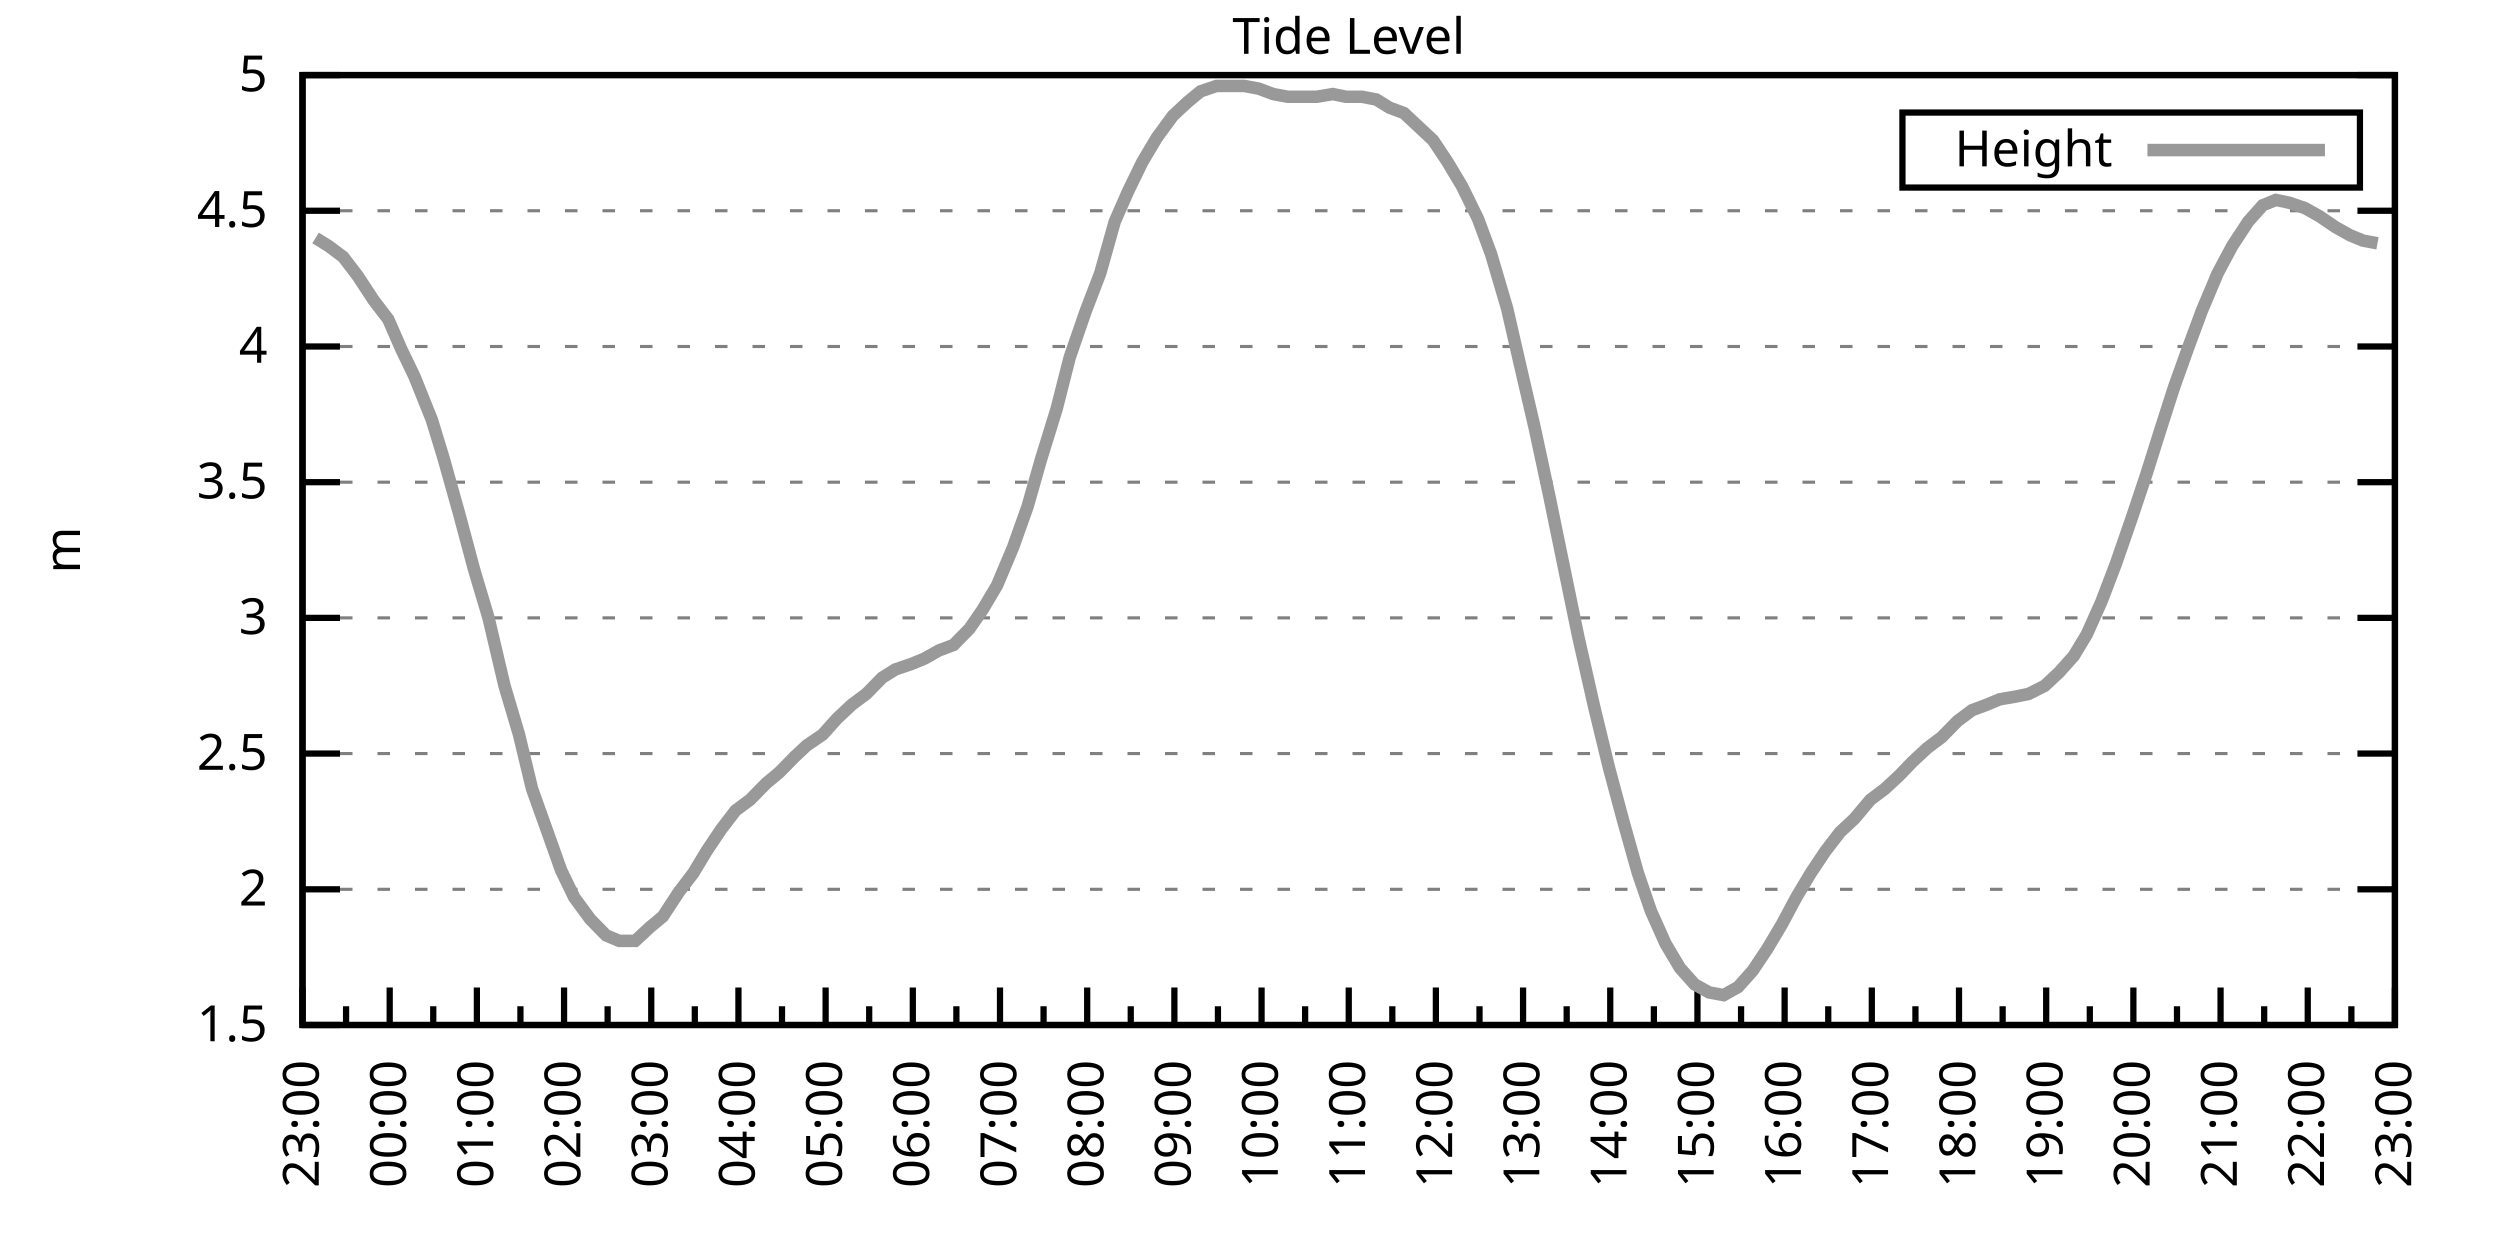
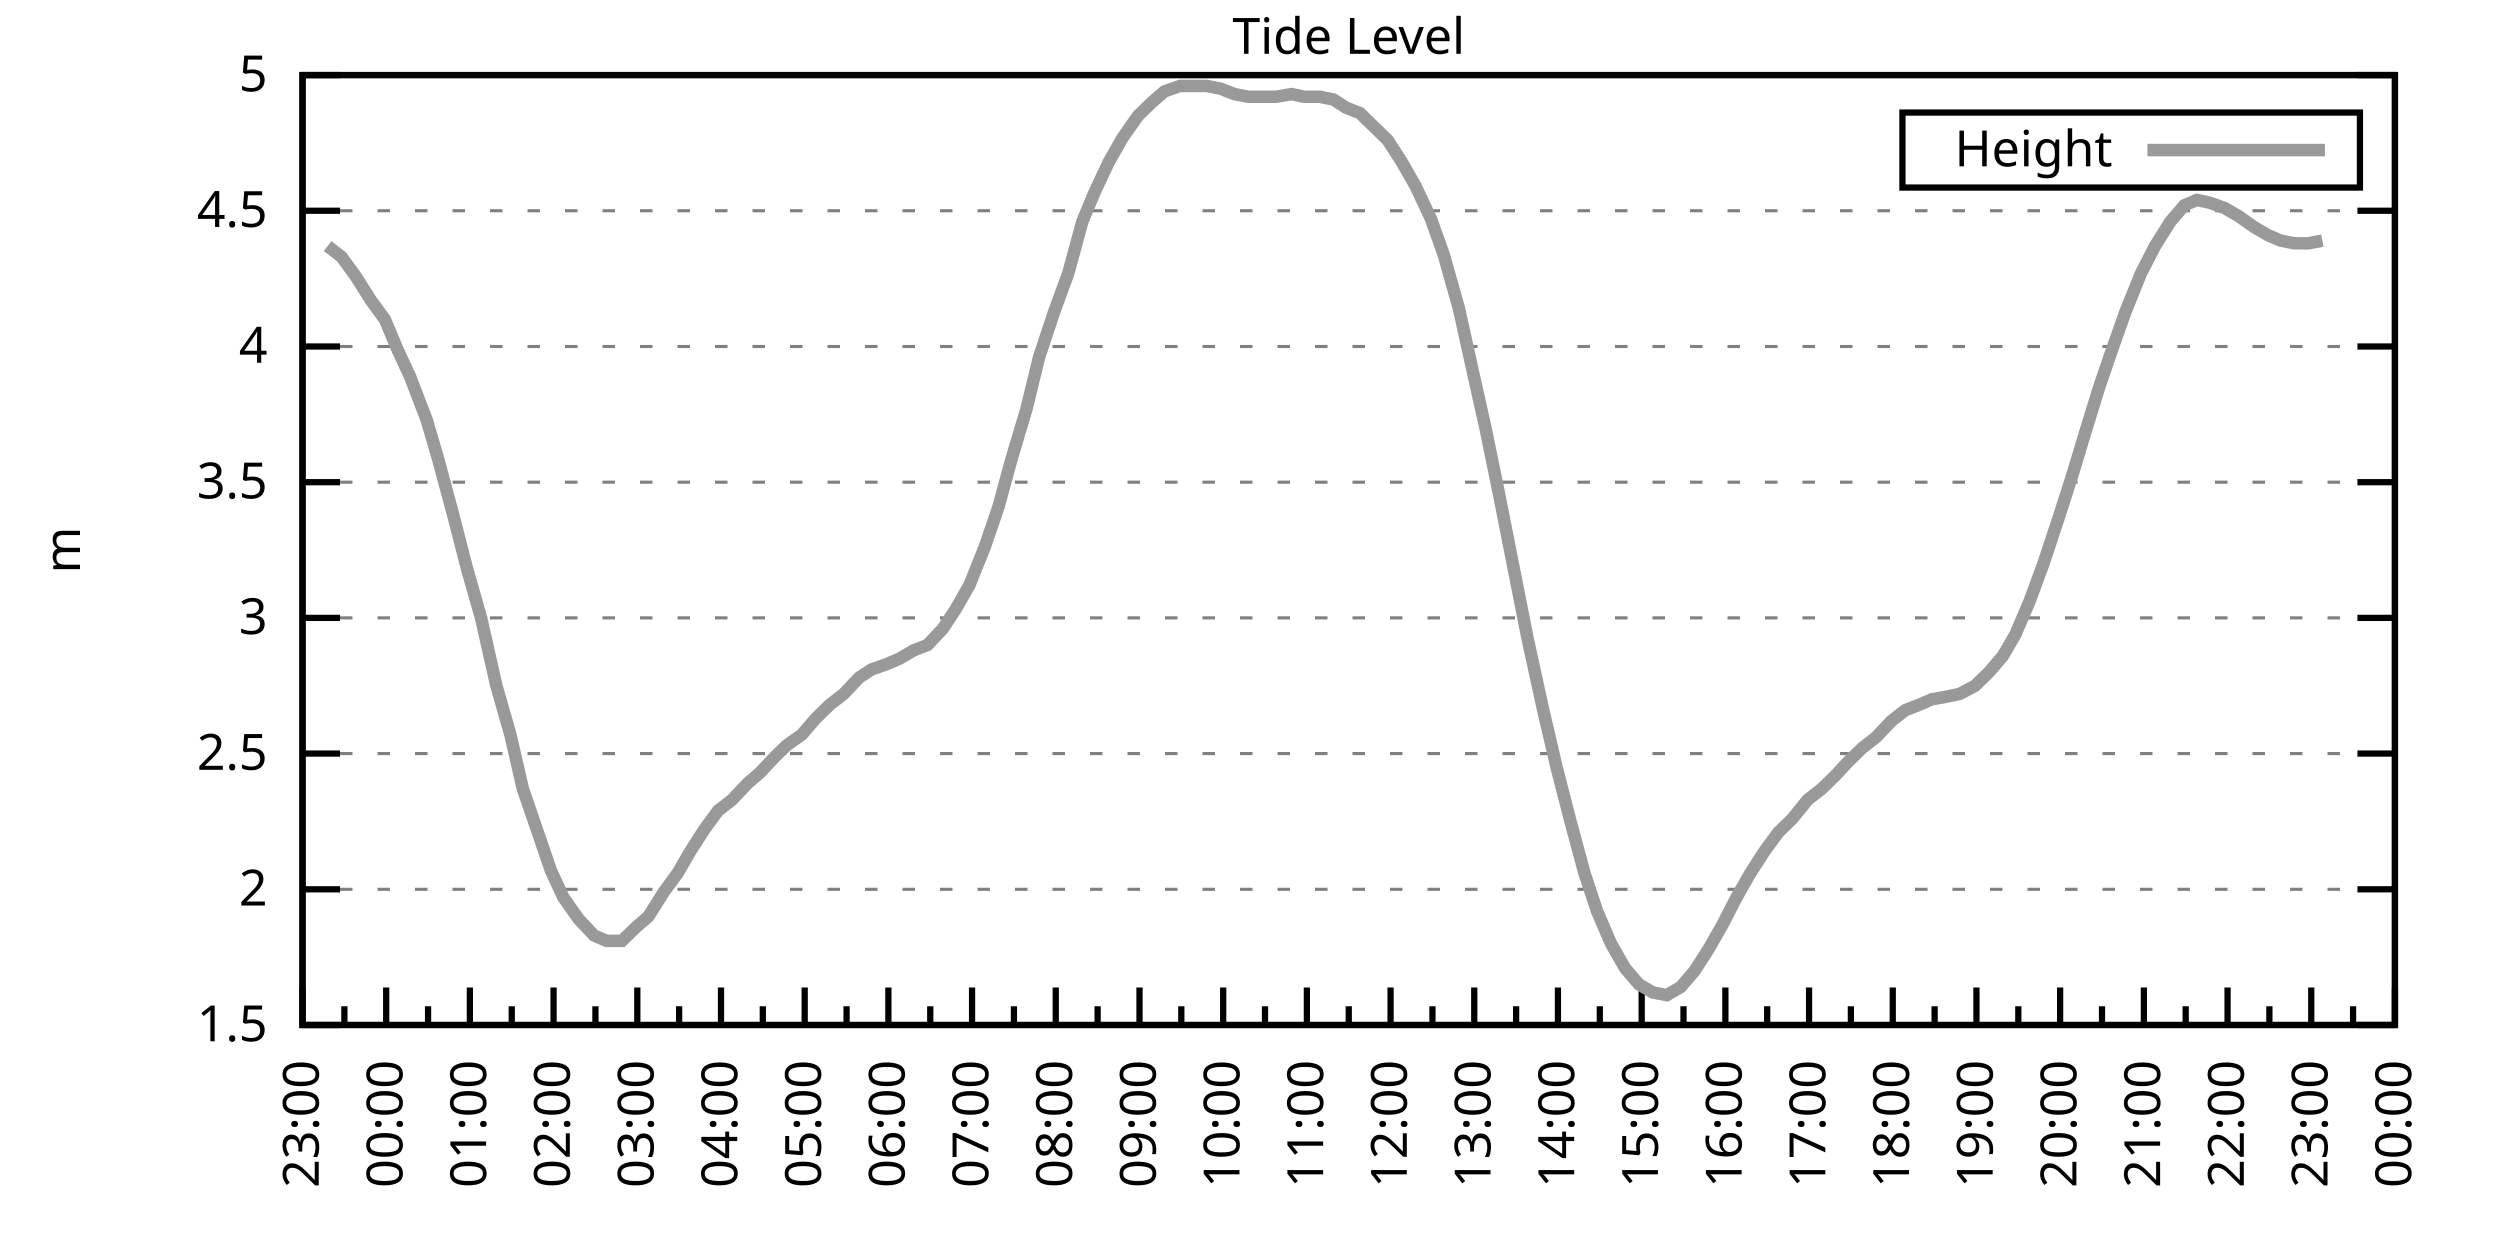
<svg xmlns="http://www.w3.org/2000/svg" xmlns:xlink="http://www.w3.org/1999/xlink" width="400" height="200" viewBox="0 0 400 200">
  <g id="gnuplot_canvas">
    <rect x="0" y="0" width="400" height="200" fill="none" />
    <defs>
      <circle id="gpDot" r="0.5" stroke-width="0.5" stroke="currentColor" />
      <path id="gpPt0" stroke-width="0.333" stroke="currentColor" d="M-1,0 h2 M0,-1 v2" />
      <path id="gpPt1" stroke-width="0.333" stroke="currentColor" d="M-1,-1 L1,1 M1,-1 L-1,1" />
      <path id="gpPt2" stroke-width="0.333" stroke="currentColor" d="M-1,0 L1,0 M0,-1 L0,1 M-1,-1 L1,1 M-1,1 L1,-1" />
      <rect id="gpPt3" stroke-width="0.333" stroke="currentColor" x="-1" y="-1" width="2" height="2" />
      <rect id="gpPt4" stroke-width="0.333" stroke="currentColor" fill="currentColor" x="-1" y="-1" width="2" height="2" />
      <circle id="gpPt5" stroke-width="0.333" stroke="currentColor" cx="0" cy="0" r="1" />
      <use xlink:href="#gpPt5" id="gpPt6" fill="currentColor" stroke="none" />
      <path id="gpPt7" stroke-width="0.333" stroke="currentColor" d="M0,-1.33 L-1.33,0.67 L1.33,0.67 z" />
      <use xlink:href="#gpPt7" id="gpPt8" fill="currentColor" stroke="none" />
      <use xlink:href="#gpPt7" id="gpPt9" stroke="currentColor" transform="rotate(180)" />
      <use xlink:href="#gpPt9" id="gpPt10" fill="currentColor" stroke="none" />
      <use xlink:href="#gpPt3" id="gpPt11" stroke="currentColor" transform="rotate(45)" />
      <use xlink:href="#gpPt11" id="gpPt12" fill="currentColor" stroke="none" />
      <path id="gpPt13" stroke-width="0.333" stroke="currentColor" d="M0,1.330 L1.265,0.411 L0.782,-1.067 L-0.782,-1.076 L-1.265,0.411 z" />
      <use xlink:href="#gpPt13" id="gpPt14" fill="currentColor" stroke="none" />
      <filter id="textbox" filterUnits="objectBoundingBox" x="0" y="0" height="1" width="1">
        <feFlood flood-color="white" flood-opacity="1" result="bgnd" />
        <feComposite in="SourceGraphic" in2="bgnd" operator="atop" />
      </filter>
      <filter id="greybox" filterUnits="objectBoundingBox" x="0" y="0" height="1" width="1">
        <feFlood flood-color="lightgrey" flood-opacity="1" result="grey" />
        <feComposite in="SourceGraphic" in2="grey" operator="atop" />
      </filter>
    </defs>
    <g fill="none" color="white" stroke="currentColor" stroke-width="1.00" stroke-linecap="butt" stroke-linejoin="miter">
</g>
    <g fill="none" color="black" stroke="currentColor" stroke-width="1.00" stroke-linecap="butt" stroke-linejoin="miter">
      <g stroke="none" shape-rendering="crispEdges">
        <polygon fill="rgb(255, 255, 255)" points="48.40,164.00 383.18,164.00 383.18,12.02 48.40,12.02 " />
      </g>
    </g>
    <g fill="none" color="black" stroke="currentColor" stroke-width="1.00" stroke-linecap="butt" stroke-linejoin="miter">
</g>
    <g fill="none" color="black" stroke="black" stroke-width="0.50" stroke-linecap="butt" stroke-linejoin="miter">
</g>
    <g fill="none" color="gray" stroke="currentColor" stroke-width="0.50" stroke-linecap="butt" stroke-linejoin="miter">
      <path stroke="gray" stroke-dasharray="2,4" class="gridline" d="M48.40,164.00 L383.19,164.00  " />
    </g>
    <g fill="none" color="gray" stroke="gray" stroke-width="1.00" stroke-linecap="butt" stroke-linejoin="miter">
</g>
    <g fill="none" color="black" stroke="currentColor" stroke-width="1.00" stroke-linecap="butt" stroke-linejoin="miter">
      <path stroke="black" d="M48.40,164.00 L54.40,164.00 M383.19,164.00 L377.19,164.00  " />
      <g transform="translate(42.80,166.60)" stroke="none" fill="black" font-family="Sans" font-size="8.00" text-anchor="end">
        <text>
          <tspan font-family="Sans"> 1.5</tspan>
        </text>
      </g>
    </g>
    <g fill="none" color="black" stroke="currentColor" stroke-width="1.00" stroke-linecap="butt" stroke-linejoin="miter">
</g>
    <g fill="none" color="black" stroke="black" stroke-width="0.50" stroke-linecap="butt" stroke-linejoin="miter">
</g>
    <g fill="none" color="gray" stroke="currentColor" stroke-width="0.50" stroke-linecap="butt" stroke-linejoin="miter">
      <path stroke="gray" stroke-dasharray="2,4" class="gridline" d="M48.40,142.29 L383.19,142.29  " />
    </g>
    <g fill="none" color="gray" stroke="gray" stroke-width="1.00" stroke-linecap="butt" stroke-linejoin="miter">
</g>
    <g fill="none" color="black" stroke="currentColor" stroke-width="1.00" stroke-linecap="butt" stroke-linejoin="miter">
      <path stroke="black" d="M48.40,142.29 L54.40,142.29 M383.19,142.29 L377.19,142.29  " />
      <g transform="translate(42.80,144.89)" stroke="none" fill="black" font-family="Sans" font-size="8.00" text-anchor="end">
        <text>
          <tspan font-family="Sans"> 2</tspan>
        </text>
      </g>
    </g>
    <g fill="none" color="black" stroke="currentColor" stroke-width="1.00" stroke-linecap="butt" stroke-linejoin="miter">
</g>
    <g fill="none" color="black" stroke="black" stroke-width="0.50" stroke-linecap="butt" stroke-linejoin="miter">
</g>
    <g fill="none" color="gray" stroke="currentColor" stroke-width="0.50" stroke-linecap="butt" stroke-linejoin="miter">
      <path stroke="gray" stroke-dasharray="2,4" class="gridline" d="M48.40,120.57 L383.19,120.57  " />
    </g>
    <g fill="none" color="gray" stroke="gray" stroke-width="1.00" stroke-linecap="butt" stroke-linejoin="miter">
</g>
    <g fill="none" color="black" stroke="currentColor" stroke-width="1.00" stroke-linecap="butt" stroke-linejoin="miter">
      <path stroke="black" d="M48.40,120.57 L54.40,120.57 M383.19,120.57 L377.19,120.57  " />
      <g transform="translate(42.80,123.17)" stroke="none" fill="black" font-family="Sans" font-size="8.00" text-anchor="end">
        <text>
          <tspan font-family="Sans"> 2.5</tspan>
        </text>
      </g>
    </g>
    <g fill="none" color="black" stroke="currentColor" stroke-width="1.00" stroke-linecap="butt" stroke-linejoin="miter">
</g>
    <g fill="none" color="black" stroke="black" stroke-width="0.50" stroke-linecap="butt" stroke-linejoin="miter">
</g>
    <g fill="none" color="gray" stroke="currentColor" stroke-width="0.50" stroke-linecap="butt" stroke-linejoin="miter">
      <path stroke="gray" stroke-dasharray="2,4" class="gridline" d="M48.40,98.86 L383.19,98.86  " />
    </g>
    <g fill="none" color="gray" stroke="gray" stroke-width="1.00" stroke-linecap="butt" stroke-linejoin="miter">
</g>
    <g fill="none" color="black" stroke="currentColor" stroke-width="1.00" stroke-linecap="butt" stroke-linejoin="miter">
      <path stroke="black" d="M48.40,98.86 L54.40,98.86 M383.19,98.86 L377.19,98.86  " />
      <g transform="translate(42.80,101.46)" stroke="none" fill="black" font-family="Sans" font-size="8.00" text-anchor="end">
        <text>
          <tspan font-family="Sans"> 3</tspan>
        </text>
      </g>
    </g>
    <g fill="none" color="black" stroke="currentColor" stroke-width="1.00" stroke-linecap="butt" stroke-linejoin="miter">
</g>
    <g fill="none" color="black" stroke="black" stroke-width="0.50" stroke-linecap="butt" stroke-linejoin="miter">
</g>
    <g fill="none" color="gray" stroke="currentColor" stroke-width="0.50" stroke-linecap="butt" stroke-linejoin="miter">
      <path stroke="gray" stroke-dasharray="2,4" class="gridline" d="M48.40,77.15 L383.19,77.15  " />
    </g>
    <g fill="none" color="gray" stroke="gray" stroke-width="1.00" stroke-linecap="butt" stroke-linejoin="miter">
</g>
    <g fill="none" color="black" stroke="currentColor" stroke-width="1.00" stroke-linecap="butt" stroke-linejoin="miter">
      <path stroke="black" d="M48.40,77.15 L54.40,77.15 M383.19,77.15 L377.19,77.15  " />
      <g transform="translate(42.80,79.75)" stroke="none" fill="black" font-family="Sans" font-size="8.00" text-anchor="end">
        <text>
          <tspan font-family="Sans"> 3.5</tspan>
        </text>
      </g>
    </g>
    <g fill="none" color="black" stroke="currentColor" stroke-width="1.00" stroke-linecap="butt" stroke-linejoin="miter">
</g>
    <g fill="none" color="black" stroke="black" stroke-width="0.50" stroke-linecap="butt" stroke-linejoin="miter">
</g>
    <g fill="none" color="gray" stroke="currentColor" stroke-width="0.50" stroke-linecap="butt" stroke-linejoin="miter">
      <path stroke="gray" stroke-dasharray="2,4" class="gridline" d="M48.40,55.44 L383.19,55.44  " />
    </g>
    <g fill="none" color="gray" stroke="gray" stroke-width="1.00" stroke-linecap="butt" stroke-linejoin="miter">
</g>
    <g fill="none" color="black" stroke="currentColor" stroke-width="1.00" stroke-linecap="butt" stroke-linejoin="miter">
      <path stroke="black" d="M48.40,55.44 L54.40,55.44 M383.19,55.44 L377.19,55.44  " />
      <g transform="translate(42.80,58.04)" stroke="none" fill="black" font-family="Sans" font-size="8.00" text-anchor="end">
        <text>
          <tspan font-family="Sans"> 4</tspan>
        </text>
      </g>
    </g>
    <g fill="none" color="black" stroke="currentColor" stroke-width="1.00" stroke-linecap="butt" stroke-linejoin="miter">
</g>
    <g fill="none" color="black" stroke="black" stroke-width="0.50" stroke-linecap="butt" stroke-linejoin="miter">
</g>
    <g fill="none" color="gray" stroke="currentColor" stroke-width="0.50" stroke-linecap="butt" stroke-linejoin="miter">
      <path stroke="gray" stroke-dasharray="2,4" class="gridline" d="M48.40,33.72 L383.19,33.72  " />
    </g>
    <g fill="none" color="gray" stroke="gray" stroke-width="1.00" stroke-linecap="butt" stroke-linejoin="miter">
</g>
    <g fill="none" color="black" stroke="currentColor" stroke-width="1.00" stroke-linecap="butt" stroke-linejoin="miter">
      <path stroke="black" d="M48.40,33.72 L54.40,33.72 M383.19,33.72 L377.19,33.72  " />
      <g transform="translate(42.80,36.32)" stroke="none" fill="black" font-family="Sans" font-size="8.00" text-anchor="end">
        <text>
          <tspan font-family="Sans"> 4.5</tspan>
        </text>
      </g>
    </g>
    <g fill="none" color="black" stroke="currentColor" stroke-width="1.00" stroke-linecap="butt" stroke-linejoin="miter">
</g>
    <g fill="none" color="black" stroke="black" stroke-width="0.50" stroke-linecap="butt" stroke-linejoin="miter">
</g>
    <g fill="none" color="gray" stroke="currentColor" stroke-width="0.50" stroke-linecap="butt" stroke-linejoin="miter">
      <path stroke="gray" stroke-dasharray="2,4" class="gridline" d="M48.40,12.01 L383.19,12.01  " />
    </g>
    <g fill="none" color="gray" stroke="gray" stroke-width="1.00" stroke-linecap="butt" stroke-linejoin="miter">
</g>
    <g fill="none" color="black" stroke="currentColor" stroke-width="1.00" stroke-linecap="butt" stroke-linejoin="miter">
      <path stroke="black" d="M48.40,12.01 L54.40,12.01 M383.19,12.01 L377.19,12.01  " />
      <g transform="translate(42.80,14.61)" stroke="none" fill="black" font-family="Sans" font-size="8.00" text-anchor="end">
        <text>
          <tspan font-family="Sans"> 5</tspan>
        </text>
      </g>
    </g>
    <g fill="none" color="black" stroke="currentColor" stroke-width="1.00" stroke-linecap="butt" stroke-linejoin="miter">
      <path stroke="black" d="M48.40,164.00 L48.40,158.00  " />
      <g transform="translate(51.00,169.60) rotate(270)" stroke="none" fill="black" font-family="Sans" font-size="8.00" text-anchor="end">
        <text>
          <tspan font-family="Sans">23:00</tspan>
        </text>
      </g>
    </g>
    <g fill="none" color="black" stroke="currentColor" stroke-width="1.00" stroke-linecap="butt" stroke-linejoin="miter">
-       <path stroke="black" d="M55.37,164.00 L55.37,161.00 M62.35,164.00 L62.35,158.00  " />
-       <g transform="translate(64.95,169.60) rotate(270)" stroke="none" fill="black" font-family="Sans" font-size="8.00" text-anchor="end">
+       <path stroke="black" d="M55.10,164.00 L55.10,161.00 M61.79,164.00 L61.79,158.00  " />
+       <g transform="translate(64.39,169.60) rotate(270)" stroke="none" fill="black" font-family="Sans" font-size="8.00" text-anchor="end">
        <text>
          <tspan font-family="Sans">00:00</tspan>
        </text>
      </g>
    </g>
    <g fill="none" color="black" stroke="currentColor" stroke-width="1.00" stroke-linecap="butt" stroke-linejoin="miter">
-       <path stroke="black" d="M69.32,164.00 L69.32,161.00 M76.30,164.00 L76.30,158.00  " />
-       <g transform="translate(78.90,169.60) rotate(270)" stroke="none" fill="black" font-family="Sans" font-size="8.00" text-anchor="end">
+       <path stroke="black" d="M68.49,164.00 L68.49,161.00 M75.18,164.00 L75.18,158.00  " />
+       <g transform="translate(77.78,169.60) rotate(270)" stroke="none" fill="black" font-family="Sans" font-size="8.00" text-anchor="end">
        <text>
          <tspan font-family="Sans">01:00</tspan>
        </text>
      </g>
    </g>
    <g fill="none" color="black" stroke="currentColor" stroke-width="1.00" stroke-linecap="butt" stroke-linejoin="miter">
-       <path stroke="black" d="M83.27,164.00 L83.27,161.00 M90.25,164.00 L90.25,158.00  " />
-       <g transform="translate(92.85,169.60) rotate(270)" stroke="none" fill="black" font-family="Sans" font-size="8.00" text-anchor="end">
+       <path stroke="black" d="M81.88,164.00 L81.88,161.00 M88.57,164.00 L88.57,158.00  " />
+       <g transform="translate(91.17,169.60) rotate(270)" stroke="none" fill="black" font-family="Sans" font-size="8.00" text-anchor="end">
        <text>
          <tspan font-family="Sans">02:00</tspan>
        </text>
      </g>
    </g>
    <g fill="none" color="black" stroke="currentColor" stroke-width="1.00" stroke-linecap="butt" stroke-linejoin="miter">
-       <path stroke="black" d="M97.22,164.00 L97.22,161.00 M104.20,164.00 L104.20,158.00  " />
-       <g transform="translate(106.80,169.60) rotate(270)" stroke="none" fill="black" font-family="Sans" font-size="8.00" text-anchor="end">
+       <path stroke="black" d="M95.27,164.00 L95.27,161.00 M101.97,164.00 L101.97,158.00  " />
+       <g transform="translate(104.57,169.60) rotate(270)" stroke="none" fill="black" font-family="Sans" font-size="8.00" text-anchor="end">
        <text>
          <tspan font-family="Sans">03:00</tspan>
        </text>
      </g>
    </g>
    <g fill="none" color="black" stroke="currentColor" stroke-width="1.00" stroke-linecap="butt" stroke-linejoin="miter">
-       <path stroke="black" d="M111.17,164.00 L111.17,161.00 M118.15,164.00 L118.15,158.00  " />
-       <g transform="translate(120.75,169.60) rotate(270)" stroke="none" fill="black" font-family="Sans" font-size="8.00" text-anchor="end">
+       <path stroke="black" d="M108.66,164.00 L108.66,161.00 M115.36,164.00 L115.36,158.00  " />
+       <g transform="translate(117.96,169.60) rotate(270)" stroke="none" fill="black" font-family="Sans" font-size="8.00" text-anchor="end">
        <text>
          <tspan font-family="Sans">04:00</tspan>
        </text>
      </g>
    </g>
    <g fill="none" color="black" stroke="currentColor" stroke-width="1.00" stroke-linecap="butt" stroke-linejoin="miter">
-       <path stroke="black" d="M125.12,164.00 L125.12,161.00 M132.10,164.00 L132.10,158.00  " />
-       <g transform="translate(134.70,169.60) rotate(270)" stroke="none" fill="black" font-family="Sans" font-size="8.00" text-anchor="end">
+       <path stroke="black" d="M122.05,164.00 L122.05,161.00 M128.75,164.00 L128.75,158.00  " />
+       <g transform="translate(131.35,169.60) rotate(270)" stroke="none" fill="black" font-family="Sans" font-size="8.00" text-anchor="end">
        <text>
          <tspan font-family="Sans">05:00</tspan>
        </text>
      </g>
    </g>
    <g fill="none" color="black" stroke="currentColor" stroke-width="1.00" stroke-linecap="butt" stroke-linejoin="miter">
-       <path stroke="black" d="M139.07,164.00 L139.07,161.00 M146.05,164.00 L146.05,158.00  " />
-       <g transform="translate(148.65,169.60) rotate(270)" stroke="none" fill="black" font-family="Sans" font-size="8.00" text-anchor="end">
+       <path stroke="black" d="M135.45,164.00 L135.45,161.00 M142.14,164.00 L142.14,158.00  " />
+       <g transform="translate(144.74,169.60) rotate(270)" stroke="none" fill="black" font-family="Sans" font-size="8.00" text-anchor="end">
        <text>
          <tspan font-family="Sans">06:00</tspan>
        </text>
      </g>
    </g>
    <g fill="none" color="black" stroke="currentColor" stroke-width="1.00" stroke-linecap="butt" stroke-linejoin="miter">
-       <path stroke="black" d="M153.02,164.00 L153.02,161.00 M160.00,164.00 L160.00,158.00  " />
-       <g transform="translate(162.60,169.60) rotate(270)" stroke="none" fill="black" font-family="Sans" font-size="8.00" text-anchor="end">
+       <path stroke="black" d="M148.84,164.00 L148.84,161.00 M155.53,164.00 L155.53,158.00  " />
+       <g transform="translate(158.13,169.60) rotate(270)" stroke="none" fill="black" font-family="Sans" font-size="8.00" text-anchor="end">
        <text>
          <tspan font-family="Sans">07:00</tspan>
        </text>
      </g>
    </g>
    <g fill="none" color="black" stroke="currentColor" stroke-width="1.00" stroke-linecap="butt" stroke-linejoin="miter">
-       <path stroke="black" d="M166.97,164.00 L166.97,161.00 M173.95,164.00 L173.95,158.00  " />
-       <g transform="translate(176.55,169.60) rotate(270)" stroke="none" fill="black" font-family="Sans" font-size="8.00" text-anchor="end">
+       <path stroke="black" d="M162.23,164.00 L162.23,161.00 M168.92,164.00 L168.92,158.00  " />
+       <g transform="translate(171.52,169.60) rotate(270)" stroke="none" fill="black" font-family="Sans" font-size="8.00" text-anchor="end">
        <text>
          <tspan font-family="Sans">08:00</tspan>
        </text>
      </g>
    </g>
    <g fill="none" color="black" stroke="currentColor" stroke-width="1.00" stroke-linecap="butt" stroke-linejoin="miter">
-       <path stroke="black" d="M180.92,164.00 L180.92,161.00 M187.90,164.00 L187.90,158.00  " />
-       <g transform="translate(190.50,169.60) rotate(270)" stroke="none" fill="black" font-family="Sans" font-size="8.00" text-anchor="end">
+       <path stroke="black" d="M175.62,164.00 L175.62,161.00 M182.32,164.00 L182.32,158.00  " />
+       <g transform="translate(184.92,169.60) rotate(270)" stroke="none" fill="black" font-family="Sans" font-size="8.00" text-anchor="end">
        <text>
          <tspan font-family="Sans">09:00</tspan>
        </text>
      </g>
    </g>
    <g fill="none" color="black" stroke="currentColor" stroke-width="1.00" stroke-linecap="butt" stroke-linejoin="miter">
-       <path stroke="black" d="M194.87,164.00 L194.87,161.00 M201.85,164.00 L201.85,158.00  " />
-       <g transform="translate(204.45,169.60) rotate(270)" stroke="none" fill="black" font-family="Sans" font-size="8.00" text-anchor="end">
+       <path stroke="black" d="M189.01,164.00 L189.01,161.00 M195.71,164.00 L195.71,158.00  " />
+       <g transform="translate(198.31,169.60) rotate(270)" stroke="none" fill="black" font-family="Sans" font-size="8.00" text-anchor="end">
        <text>
          <tspan font-family="Sans">10:00</tspan>
        </text>
      </g>
    </g>
    <g fill="none" color="black" stroke="currentColor" stroke-width="1.00" stroke-linecap="butt" stroke-linejoin="miter">
-       <path stroke="black" d="M208.82,164.00 L208.82,161.00 M215.80,164.00 L215.80,158.00  " />
-       <g transform="translate(218.40,169.60) rotate(270)" stroke="none" fill="black" font-family="Sans" font-size="8.00" text-anchor="end">
+       <path stroke="black" d="M202.40,164.00 L202.40,161.00 M209.10,164.00 L209.10,158.00  " />
+       <g transform="translate(211.70,169.60) rotate(270)" stroke="none" fill="black" font-family="Sans" font-size="8.00" text-anchor="end">
        <text>
          <tspan font-family="Sans">11:00</tspan>
        </text>
      </g>
    </g>
    <g fill="none" color="black" stroke="currentColor" stroke-width="1.00" stroke-linecap="butt" stroke-linejoin="miter">
-       <path stroke="black" d="M222.77,164.00 L222.77,161.00 M229.74,164.00 L229.74,158.00  " />
-       <g transform="translate(232.34,169.60) rotate(270)" stroke="none" fill="black" font-family="Sans" font-size="8.00" text-anchor="end">
+       <path stroke="black" d="M215.80,164.00 L215.80,161.00 M222.49,164.00 L222.49,158.00  " />
+       <g transform="translate(225.09,169.60) rotate(270)" stroke="none" fill="black" font-family="Sans" font-size="8.00" text-anchor="end">
        <text>
          <tspan font-family="Sans">12:00</tspan>
        </text>
      </g>
    </g>
    <g fill="none" color="black" stroke="currentColor" stroke-width="1.00" stroke-linecap="butt" stroke-linejoin="miter">
-       <path stroke="black" d="M236.72,164.00 L236.72,161.00 M243.69,164.00 L243.69,158.00  " />
-       <g transform="translate(246.29,169.60) rotate(270)" stroke="none" fill="black" font-family="Sans" font-size="8.00" text-anchor="end">
+       <path stroke="black" d="M229.19,164.00 L229.19,161.00 M235.88,164.00 L235.88,158.00  " />
+       <g transform="translate(238.48,169.60) rotate(270)" stroke="none" fill="black" font-family="Sans" font-size="8.00" text-anchor="end">
        <text>
          <tspan font-family="Sans">13:00</tspan>
        </text>
      </g>
    </g>
    <g fill="none" color="black" stroke="currentColor" stroke-width="1.00" stroke-linecap="butt" stroke-linejoin="miter">
-       <path stroke="black" d="M250.67,164.00 L250.67,161.00 M257.64,164.00 L257.64,158.00  " />
-       <g transform="translate(260.24,169.60) rotate(270)" stroke="none" fill="black" font-family="Sans" font-size="8.00" text-anchor="end">
+       <path stroke="black" d="M242.58,164.00 L242.58,161.00 M249.27,164.00 L249.27,158.00  " />
+       <g transform="translate(251.87,169.60) rotate(270)" stroke="none" fill="black" font-family="Sans" font-size="8.00" text-anchor="end">
        <text>
          <tspan font-family="Sans">14:00</tspan>
        </text>
      </g>
    </g>
    <g fill="none" color="black" stroke="currentColor" stroke-width="1.00" stroke-linecap="butt" stroke-linejoin="miter">
-       <path stroke="black" d="M264.62,164.00 L264.62,161.00 M271.59,164.00 L271.59,158.00  " />
-       <g transform="translate(274.19,169.60) rotate(270)" stroke="none" fill="black" font-family="Sans" font-size="8.00" text-anchor="end">
+       <path stroke="black" d="M255.97,164.00 L255.97,161.00 M262.67,164.00 L262.67,158.00  " />
+       <g transform="translate(265.27,169.60) rotate(270)" stroke="none" fill="black" font-family="Sans" font-size="8.00" text-anchor="end">
        <text>
          <tspan font-family="Sans">15:00</tspan>
        </text>
      </g>
    </g>
    <g fill="none" color="black" stroke="currentColor" stroke-width="1.00" stroke-linecap="butt" stroke-linejoin="miter">
-       <path stroke="black" d="M278.57,164.00 L278.57,161.00 M285.54,164.00 L285.54,158.00  " />
-       <g transform="translate(288.14,169.60) rotate(270)" stroke="none" fill="black" font-family="Sans" font-size="8.00" text-anchor="end">
+       <path stroke="black" d="M269.36,164.00 L269.36,161.00 M276.06,164.00 L276.06,158.00  " />
+       <g transform="translate(278.66,169.60) rotate(270)" stroke="none" fill="black" font-family="Sans" font-size="8.00" text-anchor="end">
        <text>
          <tspan font-family="Sans">16:00</tspan>
        </text>
      </g>
    </g>
    <g fill="none" color="black" stroke="currentColor" stroke-width="1.00" stroke-linecap="butt" stroke-linejoin="miter">
-       <path stroke="black" d="M292.52,164.00 L292.52,161.00 M299.49,164.00 L299.49,158.00  " />
-       <g transform="translate(302.09,169.60) rotate(270)" stroke="none" fill="black" font-family="Sans" font-size="8.00" text-anchor="end">
+       <path stroke="black" d="M282.75,164.00 L282.75,161.00 M289.45,164.00 L289.45,158.00  " />
+       <g transform="translate(292.05,169.60) rotate(270)" stroke="none" fill="black" font-family="Sans" font-size="8.00" text-anchor="end">
        <text>
          <tspan font-family="Sans">17:00</tspan>
        </text>
      </g>
    </g>
    <g fill="none" color="black" stroke="currentColor" stroke-width="1.00" stroke-linecap="butt" stroke-linejoin="miter">
-       <path stroke="black" d="M306.47,164.00 L306.47,161.00 M313.44,164.00 L313.44,158.00  " />
-       <g transform="translate(316.04,169.60) rotate(270)" stroke="none" fill="black" font-family="Sans" font-size="8.00" text-anchor="end">
+       <path stroke="black" d="M296.14,164.00 L296.14,161.00 M302.84,164.00 L302.84,158.00  " />
+       <g transform="translate(305.44,169.60) rotate(270)" stroke="none" fill="black" font-family="Sans" font-size="8.00" text-anchor="end">
        <text>
          <tspan font-family="Sans">18:00</tspan>
        </text>
      </g>
    </g>
    <g fill="none" color="black" stroke="currentColor" stroke-width="1.00" stroke-linecap="butt" stroke-linejoin="miter">
-       <path stroke="black" d="M320.42,164.00 L320.42,161.00 M327.39,164.00 L327.39,158.00  " />
-       <g transform="translate(329.99,169.60) rotate(270)" stroke="none" fill="black" font-family="Sans" font-size="8.00" text-anchor="end">
+       <path stroke="black" d="M309.54,164.00 L309.54,161.00 M316.23,164.00 L316.23,158.00  " />
+       <g transform="translate(318.83,169.60) rotate(270)" stroke="none" fill="black" font-family="Sans" font-size="8.00" text-anchor="end">
        <text>
          <tspan font-family="Sans">19:00</tspan>
        </text>
      </g>
    </g>
    <g fill="none" color="black" stroke="currentColor" stroke-width="1.00" stroke-linecap="butt" stroke-linejoin="miter">
-       <path stroke="black" d="M334.37,164.00 L334.37,161.00 M341.34,164.00 L341.34,158.00  " />
-       <g transform="translate(343.94,169.60) rotate(270)" stroke="none" fill="black" font-family="Sans" font-size="8.00" text-anchor="end">
+       <path stroke="black" d="M322.93,164.00 L322.93,161.00 M329.62,164.00 L329.62,158.00  " />
+       <g transform="translate(332.22,169.60) rotate(270)" stroke="none" fill="black" font-family="Sans" font-size="8.00" text-anchor="end">
        <text>
          <tspan font-family="Sans">20:00</tspan>
        </text>
      </g>
    </g>
    <g fill="none" color="black" stroke="currentColor" stroke-width="1.00" stroke-linecap="butt" stroke-linejoin="miter">
-       <path stroke="black" d="M348.32,164.00 L348.32,161.00 M355.29,164.00 L355.29,158.00  " />
-       <g transform="translate(357.89,169.60) rotate(270)" stroke="none" fill="black" font-family="Sans" font-size="8.00" text-anchor="end">
+       <path stroke="black" d="M336.32,164.00 L336.32,161.00 M343.02,164.00 L343.02,158.00  " />
+       <g transform="translate(345.62,169.60) rotate(270)" stroke="none" fill="black" font-family="Sans" font-size="8.00" text-anchor="end">
        <text>
          <tspan font-family="Sans">21:00</tspan>
        </text>
      </g>
    </g>
    <g fill="none" color="black" stroke="currentColor" stroke-width="1.00" stroke-linecap="butt" stroke-linejoin="miter">
-       <path stroke="black" d="M362.27,164.00 L362.27,161.00 M369.24,164.00 L369.24,158.00  " />
-       <g transform="translate(371.84,169.60) rotate(270)" stroke="none" fill="black" font-family="Sans" font-size="8.00" text-anchor="end">
+       <path stroke="black" d="M349.71,164.00 L349.71,161.00 M356.41,164.00 L356.41,158.00  " />
+       <g transform="translate(359.01,169.60) rotate(270)" stroke="none" fill="black" font-family="Sans" font-size="8.00" text-anchor="end">
        <text>
          <tspan font-family="Sans">22:00</tspan>
        </text>
      </g>
    </g>
    <g fill="none" color="black" stroke="currentColor" stroke-width="1.00" stroke-linecap="butt" stroke-linejoin="miter">
-       <path stroke="black" d="M376.22,164.00 L376.22,161.00 M383.19,164.00 L383.19,158.00  " />
+       <path stroke="black" d="M363.10,164.00 L363.10,161.00 M369.80,164.00 L369.80,158.00  " />
+       <g transform="translate(372.40,169.60) rotate(270)" stroke="none" fill="black" font-family="Sans" font-size="8.00" text-anchor="end">
+         <text>
+           <tspan font-family="Sans">23:00</tspan>
+         </text>
+       </g>
+     </g>
+     <g fill="none" color="black" stroke="currentColor" stroke-width="1.00" stroke-linecap="butt" stroke-linejoin="miter">
+       <path stroke="black" d="M376.49,164.00 L376.49,161.00 M383.19,164.00 L383.19,158.00  " />
      <g transform="translate(385.79,169.60) rotate(270)" stroke="none" fill="black" font-family="Sans" font-size="8.00" text-anchor="end">
        <text>
-           <tspan font-family="Sans">23:00</tspan>
+           <tspan font-family="Sans">00:00</tspan>
        </text>
      </g>
    </g>
    <g fill="none" color="black" stroke="currentColor" stroke-width="1.00" stroke-linecap="butt" stroke-linejoin="miter">
</g>
    <g fill="none" color="black" stroke="currentColor" stroke-width="1.00" stroke-linecap="butt" stroke-linejoin="miter">
      <path stroke="black" d="M48.40,12.01 L48.40,164.00 L383.19,164.00 L383.19,12.01 L48.40,12.01 Z  " />
    </g>
    <g fill="none" color="black" stroke="currentColor" stroke-width="1.00" stroke-linecap="butt" stroke-linejoin="miter">
      <g transform="translate(12.80,88.01) rotate(270)" stroke="none" fill="black" font-family="Sans" font-size="8.00" text-anchor="middle">
        <text>
          <tspan font-family="Sans">m</tspan>
        </text>
      </g>
    </g>
    <g fill="none" color="black" stroke="currentColor" stroke-width="1.00" stroke-linecap="butt" stroke-linejoin="miter">
</g>
    <g fill="none" color="black" stroke="currentColor" stroke-width="1.00" stroke-linecap="butt" stroke-linejoin="miter">
      <path stroke="black" d="M304.39,30.01 L304.39,18.01 L377.59,18.01 L377.59,30.01 L304.39,30.01 Z  " />
    </g>
    <g id="Tide_level_plot_1">
      <g fill="none" color="white" stroke="black" stroke-width="2.00" stroke-linecap="butt" stroke-linejoin="miter">
</g>
      <g fill="none" color="black" stroke="currentColor" stroke-width="2.00" stroke-linecap="butt" stroke-linejoin="miter">
        <g transform="translate(337.99,26.61)" stroke="none" fill="black" font-family="Sans" font-size="8.00" text-anchor="end">
          <text>
            <tspan font-family="Sans">Height</tspan>
          </text>
        </g>
      </g>
      <g fill="none" color="black" stroke="currentColor" stroke-width="2.00" stroke-linecap="butt" stroke-linejoin="miter">
-         <path stroke="rgb(153, 153, 153)" d="M343.59,24.01 L371.99,24.01 M50.49,38.07 L52.58,39.37 L54.91,41.11 L57.23,44.15 L59.79,48.05 L62.12,51.09   L64.21,55.87 L66.30,60.21 L69.09,67.16 L70.95,73.24 L73.51,82.36 L75.83,91.04 L78.16,98.86 L80.72,109.72   L83.04,117.53 L85.13,126.22 L87.46,132.73 L89.78,139.25 L91.88,143.59 L94.43,147.06 L96.99,149.67 L99.08,150.54   L101.64,150.54 L103.97,148.37 L106.06,146.63 L108.62,142.72 L110.94,139.68 L113.03,136.21 L115.36,132.73 L117.68,129.69   L120.01,127.96 L122.57,125.35 L124.66,123.61 L127.22,121.01 L129.08,119.27 L131.63,117.53 L133.96,114.93 L136.28,112.76   L138.61,111.02 L141.16,108.42 L143.26,107.11 L145.81,106.24 L147.91,105.38 L150.23,104.07 L152.56,103.20 L155.11,100.60   L157.21,97.56 L159.53,93.65 L162.09,87.57 L164.41,81.06 L166.51,73.67 L169.06,65.42 L171.16,57.17 L173.71,49.79   L176.04,43.71 L178.36,35.46 L180.46,30.68 L182.78,25.91 L185.11,22.00 L187.66,18.52 L189.99,16.35 L192.08,14.62   L194.64,13.75 L196.73,13.75 L199.06,13.75 L201.38,14.18 L203.71,15.05 L206.03,15.48 L208.36,15.48 L210.68,15.48   L213.24,15.05 L215.33,15.48 L217.89,15.48 L220.21,15.92 L222.30,17.22 L224.63,18.09 L226.95,20.26 L229.28,22.43   L231.60,25.91 L233.93,29.81 L236.49,35.03 L238.58,40.67 L241.14,49.36 L243.23,58.48 L245.55,68.46 L247.88,79.32   L250.20,90.61 L252.53,101.90 L255.09,113.19 L257.41,122.75 L259.74,131.43 L262.06,139.68 L264.15,145.76 L266.48,150.97   L268.80,154.88 L271.13,157.49 L273.45,158.79 L275.78,159.22 L278.10,157.92 L280.43,155.31 L282.75,151.84 L285.08,147.93   L287.40,143.59 L289.73,139.68 L292.05,136.21 L294.38,133.17 L296.70,131.00 L299.26,127.96 L301.58,126.22 L303.91,124.05   L306.00,121.88 L308.33,119.71 L310.65,117.97 L313.21,115.36 L315.53,113.63 L317.86,112.76 L319.95,111.89 L322.51,111.45   L324.60,111.02 L327.16,109.72 L329.48,107.55 L331.81,104.94 L333.90,101.47 L336.23,96.26 L338.55,90.18 L341.11,82.79   L343.43,75.85 L345.76,68.46 L347.85,61.95 L350.18,55.44 L352.27,49.79 L354.83,43.71 L357.15,39.37 L359.71,35.46   L362.03,32.85 L364.13,31.99 L366.22,32.42 L368.78,33.29 L371.10,34.59 L373.66,36.33 L375.98,37.63 L378.08,38.50   L380.40,38.93  " />
+         <path stroke="rgb(153, 153, 153)" d="M343.59,24.01 L371.99,24.01 M52.42,39.37 L54.65,41.11 L56.88,44.15 L59.34,48.05 L61.57,51.09 L63.58,55.87   L65.59,60.21 L68.26,67.16 L70.05,73.24 L72.50,82.36 L74.74,91.04 L76.97,98.86 L79.42,109.72 L81.66,117.53   L83.66,126.22 L85.90,132.73 L88.13,139.25 L90.14,143.59 L92.59,147.06 L95.05,149.67 L97.06,150.54 L99.51,150.54   L101.74,148.37 L103.75,146.63 L106.21,142.72 L108.44,139.68 L110.45,136.21 L112.68,132.73 L114.91,129.69 L117.14,127.96   L119.60,125.35 L121.61,123.61 L124.06,121.01 L125.85,119.27 L128.30,117.53 L130.54,114.93 L132.77,112.76 L135.00,111.02   L137.45,108.42 L139.46,107.11 L141.92,106.24 L143.93,105.38 L146.16,104.07 L148.39,103.20 L150.85,100.60 L152.85,97.56   L155.09,93.65 L157.54,87.57 L159.77,81.06 L161.78,73.67 L164.24,65.42 L166.25,57.17 L168.70,49.79 L170.93,43.71   L173.17,35.46 L175.17,30.68 L177.41,25.91 L179.64,22.00 L182.09,18.52 L184.32,16.35 L186.33,14.62 L188.79,13.75   L190.80,13.75 L193.03,13.75 L195.26,14.18 L197.49,15.05 L199.73,15.48 L201.96,15.48 L204.19,15.48 L206.64,15.05   L208.65,15.48 L211.11,15.48 L213.34,15.92 L215.35,17.22 L217.58,18.09 L219.81,20.26 L222.04,22.43 L224.28,25.91   L226.51,29.81 L228.96,35.03 L230.97,40.67 L233.43,49.36 L235.44,58.48 L237.67,68.46 L239.90,79.32 L242.13,90.61   L244.36,101.90 L246.82,113.19 L249.05,122.75 L251.28,131.43 L253.51,139.68 L255.52,145.76 L257.76,150.97 L259.99,154.88   L262.22,157.49 L264.45,158.79 L266.68,159.22 L268.92,157.92 L271.15,155.31 L273.38,151.84 L275.61,147.93 L277.84,143.59   L280.07,139.68 L282.31,136.21 L284.54,133.17 L286.77,131.00 L289.23,127.96 L291.46,126.22 L293.69,124.05 L295.70,121.88   L297.93,119.71 L300.16,117.97 L302.62,115.36 L304.85,113.63 L307.08,112.76 L309.09,111.89 L311.54,111.45 L313.55,111.02   L316.01,109.72 L318.24,107.55 L320.47,104.94 L322.48,101.47 L324.71,96.26 L326.95,90.18 L329.40,82.79 L331.63,75.85   L333.86,68.46 L335.87,61.95 L338.10,55.44 L340.11,49.79 L342.57,43.71 L344.80,39.37 L347.26,35.46 L349.49,32.85   L351.50,31.99 L353.51,32.42 L355.96,33.29 L358.19,34.59 L360.65,36.33 L362.88,37.63 L364.89,38.50 L367.12,38.93   L369.35,38.93 L371.58,38.50  " />
      </g>
    </g>
    <g fill="none" color="black" stroke="currentColor" stroke-width="2.00" stroke-linecap="butt" stroke-linejoin="miter">
</g>
    <g fill="none" color="black" stroke="black" stroke-width="1.00" stroke-linecap="butt" stroke-linejoin="miter">
</g>
    <g fill="none" color="black" stroke="currentColor" stroke-width="1.00" stroke-linecap="butt" stroke-linejoin="miter">
      <path stroke="black" d="M48.40,12.01 L48.40,164.00 L383.19,164.00 L383.19,12.01 L48.40,12.01 Z  " />
    </g>
    <g fill="none" color="black" stroke="currentColor" stroke-width="1.00" stroke-linecap="butt" stroke-linejoin="miter">
      <g transform="translate(215.79,8.61)" stroke="none" fill="black" font-family="Sans" font-size="8.00" text-anchor="middle">
        <text>
          <tspan font-family="Sans">Tide Level</tspan>
        </text>
      </g>
    </g>
    <g fill="none" color="black" stroke="currentColor" stroke-width="1.00" stroke-linecap="butt" stroke-linejoin="miter">
</g>
  </g>
</svg>
